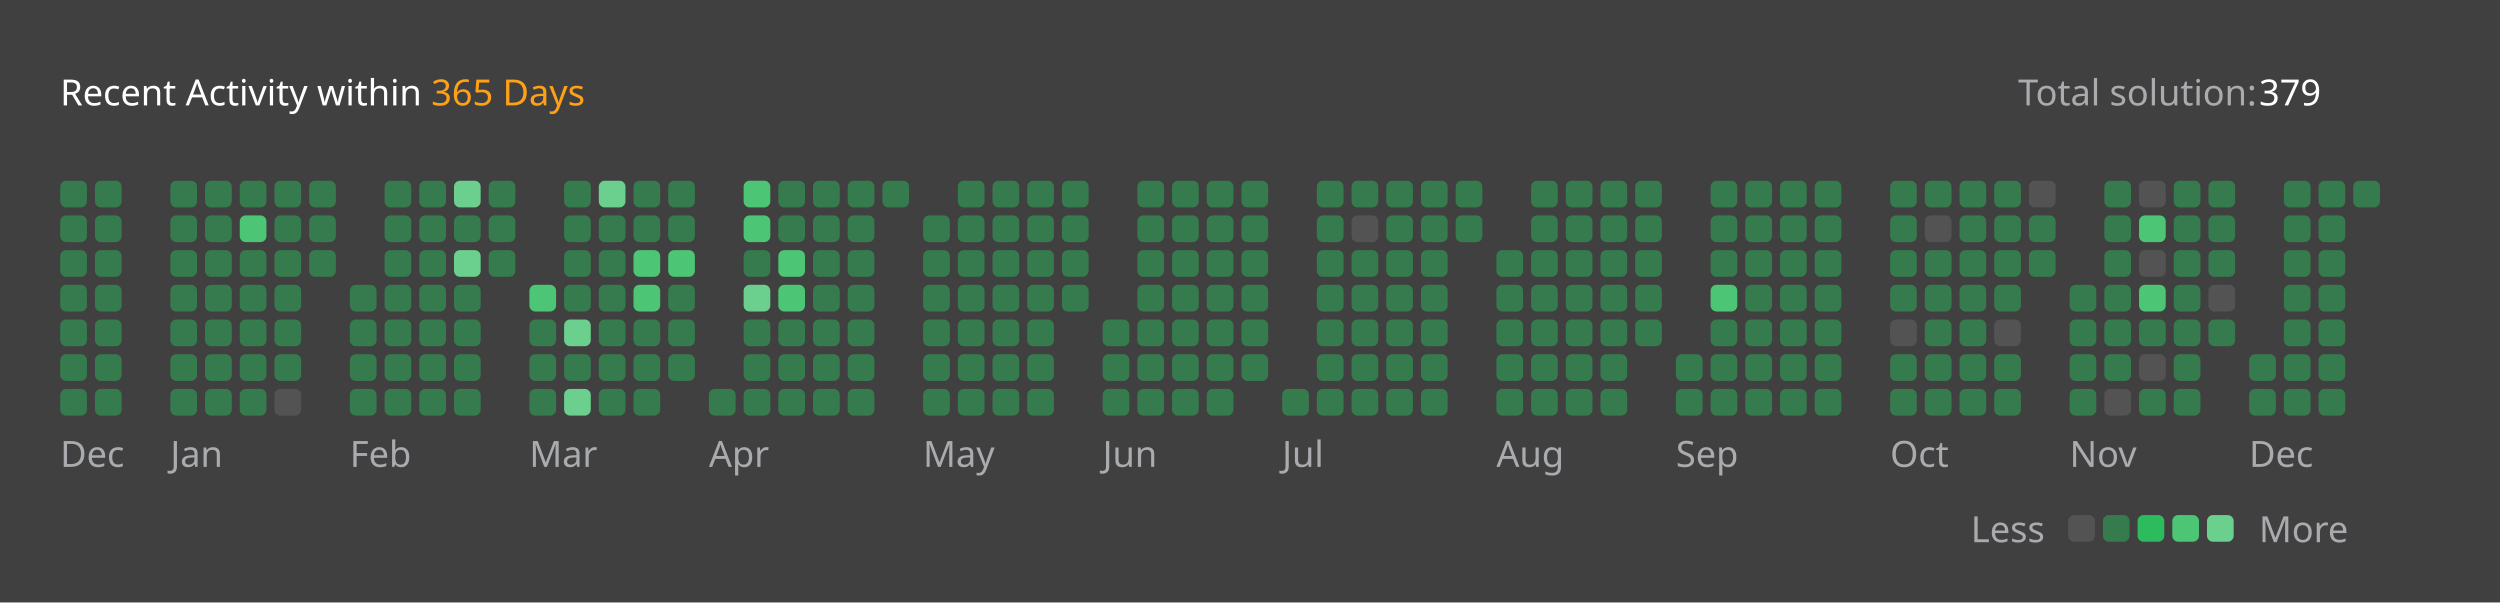
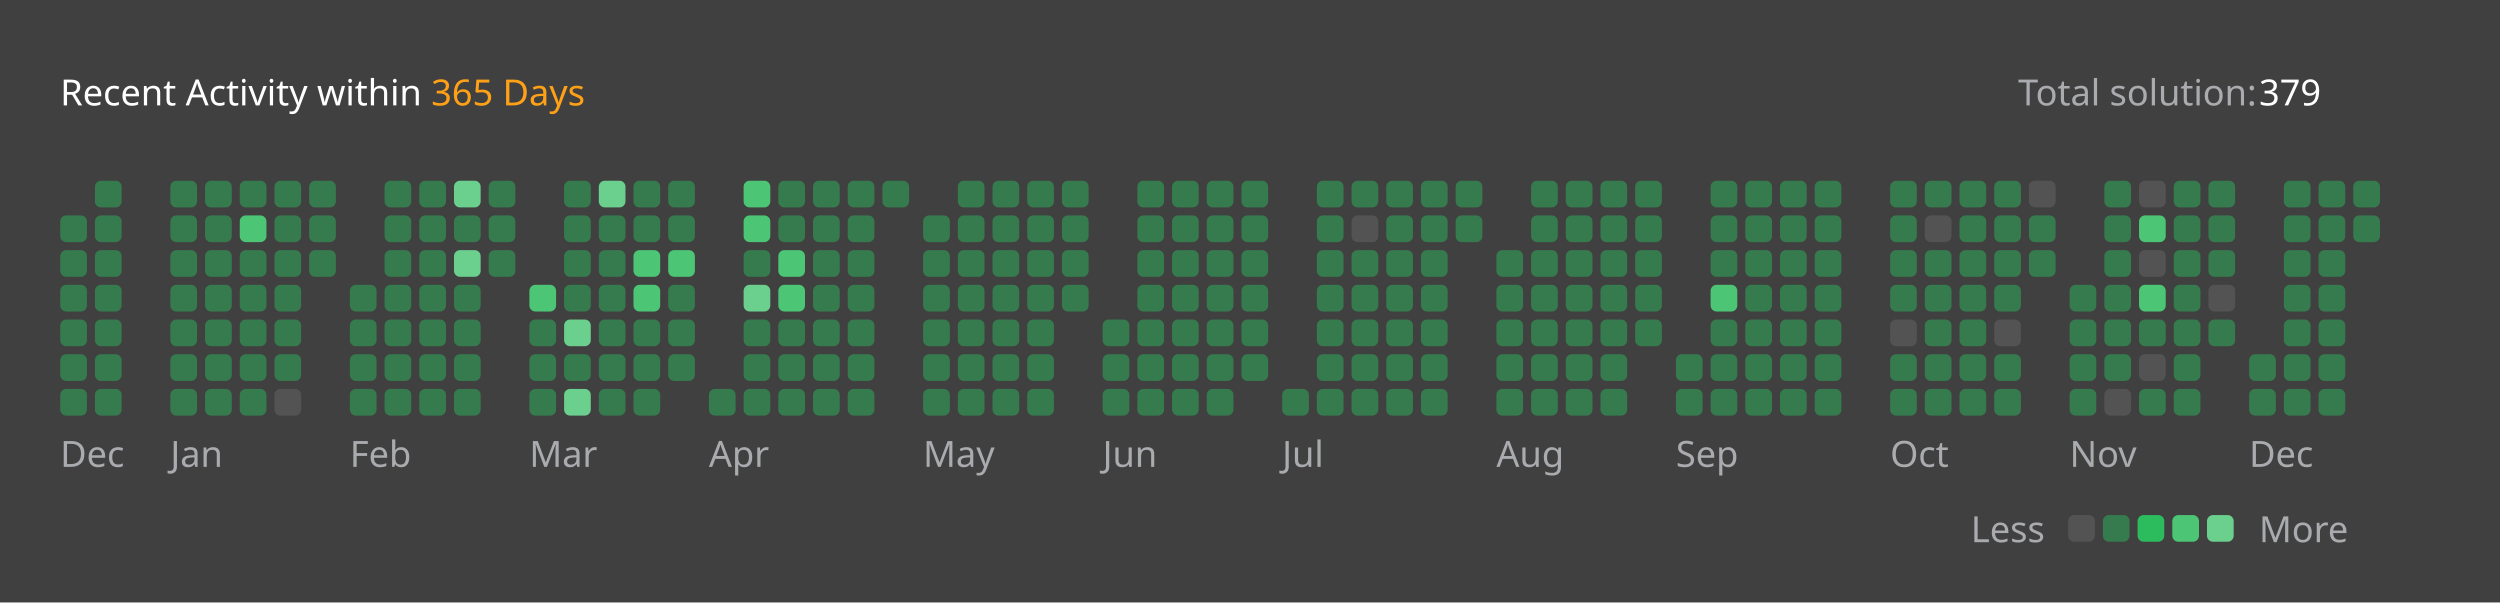
<svg xmlns="http://www.w3.org/2000/svg" version="1.1" height="200" width="830" viewBox="0 0 830 200">
  <style>*{font-family: "Segoe UI", Tahoma, Geneva, Verdana, sans-serif;}</style>
  <style>.title{font-weight: 500;font-size: 1rem;}</style>
  <style>.rotate-90{transform: rotate(-90deg);transform-origin: center;transform-box: fill-box;}</style>
  <style>.state{font-size: .75rem;}</style>
  <style>.light{color: #ffffff;fill: #ffffff;}</style>
  <style>.light-gray{color: #eff2f699;fill: #eff2f699;}</style>
  <style>.dark-gray{color: #ebebf54d;fill: #ebebf54d;}</style>
  <style>.gray{color: #747474;fill: #747474;}</style>
  <style>.orange{color: #ffa116;fill: #ffa116;}</style>
  <style>.background{color: #404040;fill: #404040;}</style>
  <style>.level-1-block{fill: #ffffff1a;}</style>
  <style>.level-2-block{fill: #2cb55d80;}</style>
  <style>.level-3-block{fill: #2cbb5dff;}</style>
  <style>.level-4-block{fill: #4cc575ff;}</style>
  <style>.level-5-block{fill: #6bcf8eff;}</style>
  <rect fill="#404040" x="0" y="0" width="830" height="200" rx="0.5rem" />
  <g text-anchor="start" text-decoration="1" class="title">
    <text x="20" y="35">
      <tspan class="light">Recent Activity within</tspan>
      <tspan class="orange">365 Days</tspan>
    </text>
  </g>
  <g class="state">
    <text x="670" y="35" class="light-gray"> Total solution: </text>
    <text x="750" y="35" class="light"> 379 </text>
    <text x="678.88" y="180" class="light-gray" text-anchor="end">Less</text>
    <rect x="686.64" y="171" width="8.86" height="8.86" rx="2" ry="2" class="level-1-block" />
    <rect x="698.16" y="171" width="8.86" height="8.86" rx="2" ry="2" class="level-2-block" />
    <rect x="709.68" y="171" width="8.86" height="8.86" rx="2" ry="2" class="level-3-block" />
    <rect x="721.2" y="171" width="8.86" height="8.86" rx="2" ry="2" class="level-4-block" />
    <rect x="732.72" y="171" width="8.86" height="8.86" rx="2" ry="2" class="level-5-block" />
    <text x="750" y="180" class="light-gray">More</text>
  </g>
  <g x="20" y="60">
    <g x="20" y="60">
      <g x="20.0" y="60">
-         <rect x="20.0" y="60.0" width="8.86" height="8.86" rx="2" ry="2" class="level-2-block" />
        <rect x="20.0" y="71.52" width="8.86" height="8.86" rx="2" ry="2" class="level-2-block" />
        <rect x="20.0" y="83.04" width="8.86" height="8.86" rx="2" ry="2" class="level-2-block" />
        <rect x="20.0" y="94.56" width="8.86" height="8.86" rx="2" ry="2" class="level-2-block" />
        <rect x="20.0" y="106.08" width="8.86" height="8.86" rx="2" ry="2" class="level-2-block" />
        <rect x="20.0" y="117.6" width="8.86" height="8.86" rx="2" ry="2" class="level-2-block" />
        <rect x="20.0" y="129.12" width="8.86" height="8.86" rx="2" ry="2" class="level-2-block" />
      </g>
      <g x="31.52" y="60">
        <rect x="31.52" y="60.0" width="8.86" height="8.86" rx="2" ry="2" class="level-2-block" />
        <rect x="31.52" y="71.52" width="8.86" height="8.86" rx="2" ry="2" class="level-2-block" />
        <rect x="31.52" y="83.04" width="8.86" height="8.86" rx="2" ry="2" class="level-2-block" />
        <rect x="31.52" y="94.56" width="8.86" height="8.86" rx="2" ry="2" class="level-2-block" />
        <rect x="31.52" y="106.08" width="8.86" height="8.86" rx="2" ry="2" class="level-2-block" />
        <rect x="31.52" y="117.6" width="8.86" height="8.86" rx="2" ry="2" class="level-2-block" />
        <rect x="31.52" y="129.12" width="8.86" height="8.86" rx="2" ry="2" class="level-2-block" />
      </g>
      <text x="20.0" y="155" class="light-gray state">Dec</text>
    </g>
  </g>
  <g x="56.56" y="60">
    <g x="56.56" y="60">
      <g x="56.56" y="60">
        <rect x="56.56" y="60.0" width="8.86" height="8.86" rx="2" ry="2" class="level-2-block" />
        <rect x="56.56" y="71.52" width="8.86" height="8.86" rx="2" ry="2" class="level-2-block" />
        <rect x="56.56" y="83.04" width="8.86" height="8.86" rx="2" ry="2" class="level-2-block" />
        <rect x="56.56" y="94.56" width="8.86" height="8.86" rx="2" ry="2" class="level-2-block" />
        <rect x="56.56" y="106.08" width="8.86" height="8.86" rx="2" ry="2" class="level-2-block" />
        <rect x="56.56" y="117.6" width="8.86" height="8.86" rx="2" ry="2" class="level-2-block" />
        <rect x="56.56" y="129.12" width="8.86" height="8.86" rx="2" ry="2" class="level-2-block" />
      </g>
      <g x="68.08" y="60">
        <rect x="68.08" y="60.0" width="8.86" height="8.86" rx="2" ry="2" class="level-2-block" />
        <rect x="68.08" y="71.52" width="8.86" height="8.86" rx="2" ry="2" class="level-2-block" />
        <rect x="68.08" y="83.04" width="8.86" height="8.86" rx="2" ry="2" class="level-2-block" />
        <rect x="68.08" y="94.56" width="8.86" height="8.86" rx="2" ry="2" class="level-2-block" />
        <rect x="68.08" y="106.08" width="8.86" height="8.86" rx="2" ry="2" class="level-2-block" />
        <rect x="68.08" y="117.6" width="8.86" height="8.86" rx="2" ry="2" class="level-2-block" />
        <rect x="68.08" y="129.12" width="8.86" height="8.86" rx="2" ry="2" class="level-2-block" />
      </g>
      <g x="79.6" y="60">
        <rect x="79.6" y="60.0" width="8.86" height="8.86" rx="2" ry="2" class="level-2-block" />
        <rect x="79.6" y="71.52" width="8.86" height="8.86" rx="2" ry="2" class="level-4-block" />
        <rect x="79.6" y="83.04" width="8.86" height="8.86" rx="2" ry="2" class="level-2-block" />
        <rect x="79.6" y="94.56" width="8.86" height="8.86" rx="2" ry="2" class="level-2-block" />
        <rect x="79.6" y="106.08" width="8.86" height="8.86" rx="2" ry="2" class="level-2-block" />
        <rect x="79.6" y="117.6" width="8.86" height="8.86" rx="2" ry="2" class="level-2-block" />
        <rect x="79.6" y="129.12" width="8.86" height="8.86" rx="2" ry="2" class="level-2-block" />
      </g>
      <g x="91.12" y="60">
        <rect x="91.12" y="60.0" width="8.86" height="8.86" rx="2" ry="2" class="level-2-block" />
        <rect x="91.12" y="71.52" width="8.86" height="8.86" rx="2" ry="2" class="level-2-block" />
        <rect x="91.12" y="83.04" width="8.86" height="8.86" rx="2" ry="2" class="level-2-block" />
        <rect x="91.12" y="94.56" width="8.86" height="8.86" rx="2" ry="2" class="level-2-block" />
        <rect x="91.12" y="106.08" width="8.86" height="8.86" rx="2" ry="2" class="level-2-block" />
        <rect x="91.12" y="117.6" width="8.86" height="8.86" rx="2" ry="2" class="level-2-block" />
        <rect x="91.12" y="129.12" width="8.86" height="8.86" rx="2" ry="2" class="level-1-block" />
      </g>
      <g x="102.64" y="60">
        <rect x="102.64" y="60.0" width="8.86" height="8.86" rx="2" ry="2" class="level-2-block" />
        <rect x="102.64" y="71.52" width="8.86" height="8.86" rx="2" ry="2" class="level-2-block" />
        <rect x="102.64" y="83.04" width="8.86" height="8.86" rx="2" ry="2" class="level-2-block" />
      </g>
      <text x="56.56" y="155" class="light-gray state">Jan</text>
    </g>
  </g>
  <g x="116.16" y="60">
    <g x="116.16" y="60">
      <g x="116.16" y="60">
        <rect x="116.16" y="94.56" width="8.86" height="8.86" rx="2" ry="2" class="level-2-block" />
        <rect x="116.16" y="106.08" width="8.86" height="8.86" rx="2" ry="2" class="level-2-block" />
        <rect x="116.16" y="117.6" width="8.86" height="8.86" rx="2" ry="2" class="level-2-block" />
        <rect x="116.16" y="129.12" width="8.86" height="8.86" rx="2" ry="2" class="level-2-block" />
      </g>
      <g x="127.68" y="60">
        <rect x="127.68" y="60.0" width="8.86" height="8.86" rx="2" ry="2" class="level-2-block" />
        <rect x="127.68" y="71.52" width="8.86" height="8.86" rx="2" ry="2" class="level-2-block" />
        <rect x="127.68" y="83.04" width="8.86" height="8.86" rx="2" ry="2" class="level-2-block" />
        <rect x="127.68" y="94.56" width="8.86" height="8.86" rx="2" ry="2" class="level-2-block" />
        <rect x="127.68" y="106.08" width="8.86" height="8.86" rx="2" ry="2" class="level-2-block" />
        <rect x="127.68" y="117.6" width="8.86" height="8.86" rx="2" ry="2" class="level-2-block" />
        <rect x="127.68" y="129.12" width="8.86" height="8.86" rx="2" ry="2" class="level-2-block" />
      </g>
      <g x="139.2" y="60">
        <rect x="139.2" y="60.0" width="8.86" height="8.86" rx="2" ry="2" class="level-2-block" />
        <rect x="139.2" y="71.52" width="8.86" height="8.86" rx="2" ry="2" class="level-2-block" />
        <rect x="139.2" y="83.04" width="8.86" height="8.86" rx="2" ry="2" class="level-2-block" />
        <rect x="139.2" y="94.56" width="8.86" height="8.86" rx="2" ry="2" class="level-2-block" />
        <rect x="139.2" y="106.08" width="8.86" height="8.86" rx="2" ry="2" class="level-2-block" />
        <rect x="139.2" y="117.6" width="8.86" height="8.86" rx="2" ry="2" class="level-2-block" />
        <rect x="139.2" y="129.12" width="8.86" height="8.86" rx="2" ry="2" class="level-2-block" />
      </g>
      <g x="150.72" y="60">
        <rect x="150.72" y="60.0" width="8.86" height="8.86" rx="2" ry="2" class="level-5-block" />
        <rect x="150.72" y="71.52" width="8.86" height="8.86" rx="2" ry="2" class="level-2-block" />
        <rect x="150.72" y="83.04" width="8.86" height="8.86" rx="2" ry="2" class="level-5-block" />
        <rect x="150.72" y="94.56" width="8.86" height="8.86" rx="2" ry="2" class="level-2-block" />
        <rect x="150.72" y="106.08" width="8.86" height="8.86" rx="2" ry="2" class="level-2-block" />
        <rect x="150.72" y="117.6" width="8.86" height="8.86" rx="2" ry="2" class="level-2-block" />
        <rect x="150.72" y="129.12" width="8.86" height="8.86" rx="2" ry="2" class="level-2-block" />
      </g>
      <g x="162.24" y="60">
        <rect x="162.24" y="60.0" width="8.86" height="8.86" rx="2" ry="2" class="level-2-block" />
        <rect x="162.24" y="71.52" width="8.86" height="8.86" rx="2" ry="2" class="level-2-block" />
        <rect x="162.24" y="83.04" width="8.86" height="8.86" rx="2" ry="2" class="level-2-block" />
      </g>
      <text x="116.16" y="155" class="light-gray state">Feb</text>
    </g>
  </g>
  <g x="175.76" y="60">
    <g x="175.76" y="60">
      <g x="175.76" y="60">
        <rect x="175.76" y="94.56" width="8.86" height="8.86" rx="2" ry="2" class="level-4-block" />
        <rect x="175.76" y="106.08" width="8.86" height="8.86" rx="2" ry="2" class="level-2-block" />
        <rect x="175.76" y="117.6" width="8.86" height="8.86" rx="2" ry="2" class="level-2-block" />
        <rect x="175.76" y="129.12" width="8.86" height="8.86" rx="2" ry="2" class="level-2-block" />
      </g>
      <g x="187.28" y="60">
        <rect x="187.28" y="60.0" width="8.86" height="8.86" rx="2" ry="2" class="level-2-block" />
        <rect x="187.28" y="71.52" width="8.86" height="8.86" rx="2" ry="2" class="level-2-block" />
        <rect x="187.28" y="83.04" width="8.86" height="8.86" rx="2" ry="2" class="level-2-block" />
        <rect x="187.28" y="94.56" width="8.86" height="8.86" rx="2" ry="2" class="level-2-block" />
        <rect x="187.28" y="106.08" width="8.86" height="8.86" rx="2" ry="2" class="level-5-block" />
        <rect x="187.28" y="117.6" width="8.86" height="8.86" rx="2" ry="2" class="level-2-block" />
        <rect x="187.28" y="129.12" width="8.86" height="8.86" rx="2" ry="2" class="level-5-block" />
      </g>
      <g x="198.8" y="60">
        <rect x="198.8" y="60.0" width="8.86" height="8.86" rx="2" ry="2" class="level-5-block" />
        <rect x="198.8" y="71.52" width="8.86" height="8.86" rx="2" ry="2" class="level-2-block" />
        <rect x="198.8" y="83.04" width="8.86" height="8.86" rx="2" ry="2" class="level-2-block" />
        <rect x="198.8" y="94.56" width="8.86" height="8.86" rx="2" ry="2" class="level-2-block" />
        <rect x="198.8" y="106.08" width="8.86" height="8.86" rx="2" ry="2" class="level-2-block" />
        <rect x="198.8" y="117.6" width="8.86" height="8.86" rx="2" ry="2" class="level-2-block" />
        <rect x="198.8" y="129.12" width="8.86" height="8.86" rx="2" ry="2" class="level-2-block" />
      </g>
      <g x="210.32" y="60">
        <rect x="210.32" y="60.0" width="8.86" height="8.86" rx="2" ry="2" class="level-2-block" />
        <rect x="210.32" y="71.52" width="8.86" height="8.86" rx="2" ry="2" class="level-2-block" />
        <rect x="210.32" y="83.04" width="8.86" height="8.86" rx="2" ry="2" class="level-4-block" />
        <rect x="210.32" y="94.56" width="8.86" height="8.86" rx="2" ry="2" class="level-4-block" />
        <rect x="210.32" y="106.08" width="8.86" height="8.86" rx="2" ry="2" class="level-2-block" />
        <rect x="210.32" y="117.6" width="8.86" height="8.86" rx="2" ry="2" class="level-2-block" />
        <rect x="210.32" y="129.12" width="8.86" height="8.86" rx="2" ry="2" class="level-2-block" />
      </g>
      <g x="221.84" y="60">
        <rect x="221.84" y="60.0" width="8.86" height="8.86" rx="2" ry="2" class="level-2-block" />
        <rect x="221.84" y="71.52" width="8.86" height="8.86" rx="2" ry="2" class="level-2-block" />
        <rect x="221.84" y="83.04" width="8.86" height="8.86" rx="2" ry="2" class="level-4-block" />
        <rect x="221.84" y="94.56" width="8.86" height="8.86" rx="2" ry="2" class="level-2-block" />
        <rect x="221.84" y="106.08" width="8.86" height="8.86" rx="2" ry="2" class="level-2-block" />
        <rect x="221.84" y="117.6" width="8.86" height="8.86" rx="2" ry="2" class="level-2-block" />
      </g>
      <text x="175.76" y="155" class="light-gray state">Mar</text>
    </g>
  </g>
  <g x="235.36" y="60">
    <g x="235.36" y="60">
      <g x="235.36" y="60">
        <rect x="235.36" y="129.12" width="8.86" height="8.86" rx="2" ry="2" class="level-2-block" />
      </g>
      <g x="246.88" y="60">
        <rect x="246.88" y="60.0" width="8.86" height="8.86" rx="2" ry="2" class="level-4-block" />
        <rect x="246.88" y="71.52" width="8.86" height="8.86" rx="2" ry="2" class="level-4-block" />
        <rect x="246.88" y="83.04" width="8.86" height="8.86" rx="2" ry="2" class="level-2-block" />
        <rect x="246.88" y="94.56" width="8.86" height="8.86" rx="2" ry="2" class="level-5-block" />
        <rect x="246.88" y="106.08" width="8.86" height="8.86" rx="2" ry="2" class="level-2-block" />
        <rect x="246.88" y="117.6" width="8.86" height="8.86" rx="2" ry="2" class="level-2-block" />
        <rect x="246.88" y="129.12" width="8.86" height="8.86" rx="2" ry="2" class="level-2-block" />
      </g>
      <g x="258.4" y="60">
        <rect x="258.4" y="60.0" width="8.86" height="8.86" rx="2" ry="2" class="level-2-block" />
        <rect x="258.4" y="71.52" width="8.86" height="8.86" rx="2" ry="2" class="level-2-block" />
        <rect x="258.4" y="83.04" width="8.86" height="8.86" rx="2" ry="2" class="level-4-block" />
        <rect x="258.4" y="94.56" width="8.86" height="8.86" rx="2" ry="2" class="level-4-block" />
        <rect x="258.4" y="106.08" width="8.86" height="8.86" rx="2" ry="2" class="level-2-block" />
        <rect x="258.4" y="117.6" width="8.86" height="8.86" rx="2" ry="2" class="level-2-block" />
        <rect x="258.4" y="129.12" width="8.86" height="8.86" rx="2" ry="2" class="level-2-block" />
      </g>
      <g x="269.92" y="60">
        <rect x="269.92" y="60.0" width="8.86" height="8.86" rx="2" ry="2" class="level-2-block" />
        <rect x="269.92" y="71.52" width="8.86" height="8.86" rx="2" ry="2" class="level-2-block" />
        <rect x="269.92" y="83.04" width="8.86" height="8.86" rx="2" ry="2" class="level-2-block" />
        <rect x="269.92" y="94.56" width="8.86" height="8.86" rx="2" ry="2" class="level-2-block" />
        <rect x="269.92" y="106.08" width="8.86" height="8.86" rx="2" ry="2" class="level-2-block" />
        <rect x="269.92" y="117.6" width="8.86" height="8.86" rx="2" ry="2" class="level-2-block" />
        <rect x="269.92" y="129.12" width="8.86" height="8.86" rx="2" ry="2" class="level-2-block" />
      </g>
      <g x="281.44" y="60">
        <rect x="281.44" y="60.0" width="8.86" height="8.86" rx="2" ry="2" class="level-2-block" />
        <rect x="281.44" y="71.52" width="8.86" height="8.86" rx="2" ry="2" class="level-2-block" />
        <rect x="281.44" y="83.04" width="8.86" height="8.86" rx="2" ry="2" class="level-2-block" />
        <rect x="281.44" y="94.56" width="8.86" height="8.86" rx="2" ry="2" class="level-2-block" />
        <rect x="281.44" y="106.08" width="8.86" height="8.86" rx="2" ry="2" class="level-2-block" />
        <rect x="281.44" y="117.6" width="8.86" height="8.86" rx="2" ry="2" class="level-2-block" />
        <rect x="281.44" y="129.12" width="8.86" height="8.86" rx="2" ry="2" class="level-2-block" />
      </g>
      <g x="292.96" y="60">
        <rect x="292.96" y="60.0" width="8.86" height="8.86" rx="2" ry="2" class="level-2-block" />
      </g>
      <text x="235.36" y="155" class="light-gray state">Apr</text>
    </g>
  </g>
  <g x="306.48" y="60">
    <g x="306.48" y="60">
      <g x="306.48" y="60">
        <rect x="306.48" y="71.52" width="8.86" height="8.86" rx="2" ry="2" class="level-2-block" />
        <rect x="306.48" y="83.04" width="8.86" height="8.86" rx="2" ry="2" class="level-2-block" />
        <rect x="306.48" y="94.56" width="8.86" height="8.86" rx="2" ry="2" class="level-2-block" />
        <rect x="306.48" y="106.08" width="8.86" height="8.86" rx="2" ry="2" class="level-2-block" />
        <rect x="306.48" y="117.6" width="8.86" height="8.86" rx="2" ry="2" class="level-2-block" />
        <rect x="306.48" y="129.12" width="8.86" height="8.86" rx="2" ry="2" class="level-2-block" />
      </g>
      <g x="318.0" y="60">
        <rect x="318.0" y="60.0" width="8.86" height="8.86" rx="2" ry="2" class="level-2-block" />
        <rect x="318.0" y="71.52" width="8.86" height="8.86" rx="2" ry="2" class="level-2-block" />
        <rect x="318.0" y="83.04" width="8.86" height="8.86" rx="2" ry="2" class="level-2-block" />
        <rect x="318.0" y="94.56" width="8.86" height="8.86" rx="2" ry="2" class="level-2-block" />
        <rect x="318.0" y="106.08" width="8.86" height="8.86" rx="2" ry="2" class="level-2-block" />
        <rect x="318.0" y="117.6" width="8.86" height="8.86" rx="2" ry="2" class="level-2-block" />
        <rect x="318.0" y="129.12" width="8.86" height="8.86" rx="2" ry="2" class="level-2-block" />
      </g>
      <g x="329.52" y="60">
        <rect x="329.52" y="60.0" width="8.86" height="8.86" rx="2" ry="2" class="level-2-block" />
        <rect x="329.52" y="71.52" width="8.86" height="8.86" rx="2" ry="2" class="level-2-block" />
        <rect x="329.52" y="83.04" width="8.86" height="8.86" rx="2" ry="2" class="level-2-block" />
        <rect x="329.52" y="94.56" width="8.86" height="8.86" rx="2" ry="2" class="level-2-block" />
        <rect x="329.52" y="106.08" width="8.86" height="8.86" rx="2" ry="2" class="level-2-block" />
        <rect x="329.52" y="117.6" width="8.86" height="8.86" rx="2" ry="2" class="level-2-block" />
        <rect x="329.52" y="129.12" width="8.86" height="8.86" rx="2" ry="2" class="level-2-block" />
      </g>
      <g x="341.04" y="60">
        <rect x="341.04" y="60.0" width="8.86" height="8.86" rx="2" ry="2" class="level-2-block" />
        <rect x="341.04" y="71.52" width="8.86" height="8.86" rx="2" ry="2" class="level-2-block" />
        <rect x="341.04" y="83.04" width="8.86" height="8.86" rx="2" ry="2" class="level-2-block" />
        <rect x="341.04" y="94.56" width="8.86" height="8.86" rx="2" ry="2" class="level-2-block" />
        <rect x="341.04" y="106.08" width="8.86" height="8.86" rx="2" ry="2" class="level-2-block" />
        <rect x="341.04" y="117.6" width="8.86" height="8.86" rx="2" ry="2" class="level-2-block" />
        <rect x="341.04" y="129.12" width="8.86" height="8.86" rx="2" ry="2" class="level-2-block" />
      </g>
      <g x="352.56" y="60">
        <rect x="352.56" y="60.0" width="8.86" height="8.86" rx="2" ry="2" class="level-2-block" />
        <rect x="352.56" y="71.52" width="8.86" height="8.86" rx="2" ry="2" class="level-2-block" />
        <rect x="352.56" y="83.04" width="8.86" height="8.86" rx="2" ry="2" class="level-2-block" />
        <rect x="352.56" y="94.56" width="8.86" height="8.86" rx="2" ry="2" class="level-2-block" />
      </g>
      <text x="306.48" y="155" class="light-gray state">May</text>
    </g>
  </g>
  <g x="366.08" y="60">
    <g x="366.08" y="60">
      <g x="366.08" y="60">
        <rect x="366.08" y="106.08" width="8.86" height="8.86" rx="2" ry="2" class="level-2-block" />
        <rect x="366.08" y="117.6" width="8.86" height="8.86" rx="2" ry="2" class="level-2-block" />
        <rect x="366.08" y="129.12" width="8.86" height="8.86" rx="2" ry="2" class="level-2-block" />
      </g>
      <g x="377.6" y="60">
        <rect x="377.6" y="60.0" width="8.86" height="8.86" rx="2" ry="2" class="level-2-block" />
        <rect x="377.6" y="71.52" width="8.86" height="8.86" rx="2" ry="2" class="level-2-block" />
        <rect x="377.6" y="83.04" width="8.86" height="8.86" rx="2" ry="2" class="level-2-block" />
        <rect x="377.6" y="94.56" width="8.86" height="8.86" rx="2" ry="2" class="level-2-block" />
        <rect x="377.6" y="106.08" width="8.86" height="8.86" rx="2" ry="2" class="level-2-block" />
        <rect x="377.6" y="117.6" width="8.86" height="8.86" rx="2" ry="2" class="level-2-block" />
        <rect x="377.6" y="129.12" width="8.86" height="8.86" rx="2" ry="2" class="level-2-block" />
      </g>
      <g x="389.12" y="60">
        <rect x="389.12" y="60.0" width="8.86" height="8.86" rx="2" ry="2" class="level-2-block" />
        <rect x="389.12" y="71.52" width="8.86" height="8.86" rx="2" ry="2" class="level-2-block" />
        <rect x="389.12" y="83.04" width="8.86" height="8.86" rx="2" ry="2" class="level-2-block" />
        <rect x="389.12" y="94.56" width="8.86" height="8.86" rx="2" ry="2" class="level-2-block" />
        <rect x="389.12" y="106.08" width="8.86" height="8.86" rx="2" ry="2" class="level-2-block" />
        <rect x="389.12" y="117.6" width="8.86" height="8.86" rx="2" ry="2" class="level-2-block" />
        <rect x="389.12" y="129.12" width="8.86" height="8.86" rx="2" ry="2" class="level-2-block" />
      </g>
      <g x="400.64" y="60">
        <rect x="400.64" y="60.0" width="8.86" height="8.86" rx="2" ry="2" class="level-2-block" />
        <rect x="400.64" y="71.52" width="8.86" height="8.86" rx="2" ry="2" class="level-2-block" />
        <rect x="400.64" y="83.04" width="8.86" height="8.86" rx="2" ry="2" class="level-2-block" />
        <rect x="400.64" y="94.56" width="8.86" height="8.86" rx="2" ry="2" class="level-2-block" />
        <rect x="400.64" y="106.08" width="8.86" height="8.86" rx="2" ry="2" class="level-2-block" />
        <rect x="400.64" y="117.6" width="8.86" height="8.86" rx="2" ry="2" class="level-2-block" />
        <rect x="400.64" y="129.12" width="8.86" height="8.86" rx="2" ry="2" class="level-2-block" />
      </g>
      <g x="412.16" y="60">
        <rect x="412.16" y="60.0" width="8.86" height="8.86" rx="2" ry="2" class="level-2-block" />
        <rect x="412.16" y="71.52" width="8.86" height="8.86" rx="2" ry="2" class="level-2-block" />
        <rect x="412.16" y="83.04" width="8.86" height="8.86" rx="2" ry="2" class="level-2-block" />
        <rect x="412.16" y="94.56" width="8.86" height="8.86" rx="2" ry="2" class="level-2-block" />
        <rect x="412.16" y="106.08" width="8.86" height="8.86" rx="2" ry="2" class="level-2-block" />
        <rect x="412.16" y="117.6" width="8.86" height="8.86" rx="2" ry="2" class="level-2-block" />
      </g>
      <text x="366.08" y="155" class="light-gray state">Jun</text>
    </g>
  </g>
  <g x="425.68" y="60">
    <g x="425.68" y="60">
      <g x="425.68" y="60">
        <rect x="425.68" y="129.12" width="8.86" height="8.86" rx="2" ry="2" class="level-2-block" />
      </g>
      <g x="437.2" y="60">
        <rect x="437.2" y="60.0" width="8.86" height="8.86" rx="2" ry="2" class="level-2-block" />
        <rect x="437.2" y="71.52" width="8.86" height="8.86" rx="2" ry="2" class="level-2-block" />
        <rect x="437.2" y="83.04" width="8.86" height="8.86" rx="2" ry="2" class="level-2-block" />
        <rect x="437.2" y="94.56" width="8.86" height="8.86" rx="2" ry="2" class="level-2-block" />
        <rect x="437.2" y="106.08" width="8.86" height="8.86" rx="2" ry="2" class="level-2-block" />
        <rect x="437.2" y="117.6" width="8.86" height="8.86" rx="2" ry="2" class="level-2-block" />
        <rect x="437.2" y="129.12" width="8.86" height="8.86" rx="2" ry="2" class="level-2-block" />
      </g>
      <g x="448.72" y="60">
        <rect x="448.72" y="60.0" width="8.86" height="8.86" rx="2" ry="2" class="level-2-block" />
        <rect x="448.72" y="71.52" width="8.86" height="8.86" rx="2" ry="2" class="level-1-block" />
        <rect x="448.72" y="83.04" width="8.86" height="8.86" rx="2" ry="2" class="level-2-block" />
        <rect x="448.72" y="94.56" width="8.86" height="8.86" rx="2" ry="2" class="level-2-block" />
        <rect x="448.72" y="106.08" width="8.86" height="8.86" rx="2" ry="2" class="level-2-block" />
        <rect x="448.72" y="117.6" width="8.86" height="8.86" rx="2" ry="2" class="level-2-block" />
        <rect x="448.72" y="129.12" width="8.86" height="8.86" rx="2" ry="2" class="level-2-block" />
      </g>
      <g x="460.24" y="60">
        <rect x="460.24" y="60.0" width="8.86" height="8.86" rx="2" ry="2" class="level-2-block" />
        <rect x="460.24" y="71.52" width="8.86" height="8.86" rx="2" ry="2" class="level-2-block" />
        <rect x="460.24" y="83.04" width="8.86" height="8.86" rx="2" ry="2" class="level-2-block" />
        <rect x="460.24" y="94.56" width="8.86" height="8.86" rx="2" ry="2" class="level-2-block" />
        <rect x="460.24" y="106.08" width="8.86" height="8.86" rx="2" ry="2" class="level-2-block" />
        <rect x="460.24" y="117.6" width="8.86" height="8.86" rx="2" ry="2" class="level-2-block" />
        <rect x="460.24" y="129.12" width="8.86" height="8.86" rx="2" ry="2" class="level-2-block" />
      </g>
      <g x="471.76" y="60">
        <rect x="471.76" y="60.0" width="8.86" height="8.86" rx="2" ry="2" class="level-2-block" />
        <rect x="471.76" y="71.52" width="8.86" height="8.86" rx="2" ry="2" class="level-2-block" />
        <rect x="471.76" y="83.04" width="8.86" height="8.86" rx="2" ry="2" class="level-2-block" />
        <rect x="471.76" y="94.56" width="8.86" height="8.86" rx="2" ry="2" class="level-2-block" />
        <rect x="471.76" y="106.08" width="8.86" height="8.86" rx="2" ry="2" class="level-2-block" />
        <rect x="471.76" y="117.6" width="8.86" height="8.86" rx="2" ry="2" class="level-2-block" />
        <rect x="471.76" y="129.12" width="8.86" height="8.86" rx="2" ry="2" class="level-2-block" />
      </g>
      <g x="483.28" y="60">
        <rect x="483.28" y="60.0" width="8.86" height="8.86" rx="2" ry="2" class="level-2-block" />
        <rect x="483.28" y="71.52" width="8.86" height="8.86" rx="2" ry="2" class="level-2-block" />
      </g>
      <text x="425.68" y="155" class="light-gray state">Jul</text>
    </g>
  </g>
  <g x="496.8" y="60">
    <g x="496.8" y="60">
      <g x="496.8" y="60">
        <rect x="496.8" y="83.04" width="8.86" height="8.86" rx="2" ry="2" class="level-2-block" />
        <rect x="496.8" y="94.56" width="8.86" height="8.86" rx="2" ry="2" class="level-2-block" />
        <rect x="496.8" y="106.08" width="8.86" height="8.86" rx="2" ry="2" class="level-2-block" />
        <rect x="496.8" y="117.6" width="8.86" height="8.86" rx="2" ry="2" class="level-2-block" />
        <rect x="496.8" y="129.12" width="8.86" height="8.86" rx="2" ry="2" class="level-2-block" />
      </g>
      <g x="508.32" y="60">
        <rect x="508.32" y="60.0" width="8.86" height="8.86" rx="2" ry="2" class="level-2-block" />
        <rect x="508.32" y="71.52" width="8.86" height="8.86" rx="2" ry="2" class="level-2-block" />
        <rect x="508.32" y="83.04" width="8.86" height="8.86" rx="2" ry="2" class="level-2-block" />
        <rect x="508.32" y="94.56" width="8.86" height="8.86" rx="2" ry="2" class="level-2-block" />
        <rect x="508.32" y="106.08" width="8.86" height="8.86" rx="2" ry="2" class="level-2-block" />
        <rect x="508.32" y="117.6" width="8.86" height="8.86" rx="2" ry="2" class="level-2-block" />
        <rect x="508.32" y="129.12" width="8.86" height="8.86" rx="2" ry="2" class="level-2-block" />
      </g>
      <g x="519.84" y="60">
        <rect x="519.84" y="60.0" width="8.86" height="8.86" rx="2" ry="2" class="level-2-block" />
        <rect x="519.84" y="71.52" width="8.86" height="8.86" rx="2" ry="2" class="level-2-block" />
        <rect x="519.84" y="83.04" width="8.86" height="8.86" rx="2" ry="2" class="level-2-block" />
        <rect x="519.84" y="94.56" width="8.86" height="8.86" rx="2" ry="2" class="level-2-block" />
        <rect x="519.84" y="106.08" width="8.86" height="8.86" rx="2" ry="2" class="level-2-block" />
        <rect x="519.84" y="117.6" width="8.86" height="8.86" rx="2" ry="2" class="level-2-block" />
        <rect x="519.84" y="129.12" width="8.86" height="8.86" rx="2" ry="2" class="level-2-block" />
      </g>
      <g x="531.36" y="60">
        <rect x="531.36" y="60.0" width="8.86" height="8.86" rx="2" ry="2" class="level-2-block" />
        <rect x="531.36" y="71.52" width="8.86" height="8.86" rx="2" ry="2" class="level-2-block" />
        <rect x="531.36" y="83.04" width="8.86" height="8.86" rx="2" ry="2" class="level-2-block" />
        <rect x="531.36" y="94.56" width="8.86" height="8.86" rx="2" ry="2" class="level-2-block" />
        <rect x="531.36" y="106.08" width="8.86" height="8.86" rx="2" ry="2" class="level-2-block" />
        <rect x="531.36" y="117.6" width="8.86" height="8.86" rx="2" ry="2" class="level-2-block" />
        <rect x="531.36" y="129.12" width="8.86" height="8.86" rx="2" ry="2" class="level-2-block" />
      </g>
      <g x="542.88" y="60">
        <rect x="542.88" y="60.0" width="8.86" height="8.86" rx="2" ry="2" class="level-2-block" />
        <rect x="542.88" y="71.52" width="8.86" height="8.86" rx="2" ry="2" class="level-2-block" />
        <rect x="542.88" y="83.04" width="8.86" height="8.86" rx="2" ry="2" class="level-2-block" />
        <rect x="542.88" y="94.56" width="8.86" height="8.86" rx="2" ry="2" class="level-2-block" />
        <rect x="542.88" y="106.08" width="8.86" height="8.86" rx="2" ry="2" class="level-2-block" />
      </g>
      <text x="496.8" y="155" class="light-gray state">Aug</text>
    </g>
  </g>
  <g x="556.4" y="60">
    <g x="556.4" y="60">
      <g x="556.4" y="60">
        <rect x="556.4" y="117.6" width="8.86" height="8.86" rx="2" ry="2" class="level-2-block" />
        <rect x="556.4" y="129.12" width="8.86" height="8.86" rx="2" ry="2" class="level-2-block" />
      </g>
      <g x="567.92" y="60">
        <rect x="567.92" y="60.0" width="8.86" height="8.86" rx="2" ry="2" class="level-2-block" />
        <rect x="567.92" y="71.52" width="8.86" height="8.86" rx="2" ry="2" class="level-2-block" />
        <rect x="567.92" y="83.04" width="8.86" height="8.86" rx="2" ry="2" class="level-2-block" />
        <rect x="567.92" y="94.56" width="8.86" height="8.86" rx="2" ry="2" class="level-4-block" />
        <rect x="567.92" y="106.08" width="8.86" height="8.86" rx="2" ry="2" class="level-2-block" />
        <rect x="567.92" y="117.6" width="8.86" height="8.86" rx="2" ry="2" class="level-2-block" />
        <rect x="567.92" y="129.12" width="8.86" height="8.86" rx="2" ry="2" class="level-2-block" />
      </g>
      <g x="579.44" y="60">
        <rect x="579.44" y="60.0" width="8.86" height="8.86" rx="2" ry="2" class="level-2-block" />
        <rect x="579.44" y="71.52" width="8.86" height="8.86" rx="2" ry="2" class="level-2-block" />
        <rect x="579.44" y="83.04" width="8.86" height="8.86" rx="2" ry="2" class="level-2-block" />
        <rect x="579.44" y="94.56" width="8.86" height="8.86" rx="2" ry="2" class="level-2-block" />
        <rect x="579.44" y="106.08" width="8.86" height="8.86" rx="2" ry="2" class="level-2-block" />
        <rect x="579.44" y="117.6" width="8.86" height="8.86" rx="2" ry="2" class="level-2-block" />
        <rect x="579.44" y="129.12" width="8.86" height="8.86" rx="2" ry="2" class="level-2-block" />
      </g>
      <g x="590.96" y="60">
        <rect x="590.96" y="60.0" width="8.86" height="8.86" rx="2" ry="2" class="level-2-block" />
        <rect x="590.96" y="71.52" width="8.86" height="8.86" rx="2" ry="2" class="level-2-block" />
        <rect x="590.96" y="83.04" width="8.86" height="8.86" rx="2" ry="2" class="level-2-block" />
        <rect x="590.96" y="94.56" width="8.86" height="8.86" rx="2" ry="2" class="level-2-block" />
        <rect x="590.96" y="106.08" width="8.86" height="8.86" rx="2" ry="2" class="level-2-block" />
        <rect x="590.96" y="117.6" width="8.86" height="8.86" rx="2" ry="2" class="level-2-block" />
        <rect x="590.96" y="129.12" width="8.86" height="8.86" rx="2" ry="2" class="level-2-block" />
      </g>
      <g x="602.48" y="60">
        <rect x="602.48" y="60.0" width="8.86" height="8.86" rx="2" ry="2" class="level-2-block" />
        <rect x="602.48" y="71.52" width="8.86" height="8.86" rx="2" ry="2" class="level-2-block" />
        <rect x="602.48" y="83.04" width="8.86" height="8.86" rx="2" ry="2" class="level-2-block" />
        <rect x="602.48" y="94.56" width="8.86" height="8.86" rx="2" ry="2" class="level-2-block" />
        <rect x="602.48" y="106.08" width="8.86" height="8.86" rx="2" ry="2" class="level-2-block" />
        <rect x="602.48" y="117.6" width="8.86" height="8.86" rx="2" ry="2" class="level-2-block" />
        <rect x="602.48" y="129.12" width="8.86" height="8.86" rx="2" ry="2" class="level-2-block" />
      </g>
      <text x="556.4" y="155" class="light-gray state">Sep</text>
    </g>
  </g>
  <g x="627.52" y="60">
    <g x="627.52" y="60">
      <g x="627.52" y="60">
        <rect x="627.52" y="60.0" width="8.86" height="8.86" rx="2" ry="2" class="level-2-block" />
        <rect x="627.52" y="71.52" width="8.86" height="8.86" rx="2" ry="2" class="level-2-block" />
        <rect x="627.52" y="83.04" width="8.86" height="8.86" rx="2" ry="2" class="level-2-block" />
        <rect x="627.52" y="94.56" width="8.86" height="8.86" rx="2" ry="2" class="level-2-block" />
        <rect x="627.52" y="106.08" width="8.86" height="8.86" rx="2" ry="2" class="level-1-block" />
        <rect x="627.52" y="117.6" width="8.86" height="8.86" rx="2" ry="2" class="level-2-block" />
        <rect x="627.52" y="129.12" width="8.86" height="8.86" rx="2" ry="2" class="level-2-block" />
      </g>
      <g x="639.04" y="60">
        <rect x="639.04" y="60.0" width="8.86" height="8.86" rx="2" ry="2" class="level-2-block" />
        <rect x="639.04" y="71.52" width="8.86" height="8.86" rx="2" ry="2" class="level-1-block" />
        <rect x="639.04" y="83.04" width="8.86" height="8.86" rx="2" ry="2" class="level-2-block" />
        <rect x="639.04" y="94.56" width="8.86" height="8.86" rx="2" ry="2" class="level-2-block" />
        <rect x="639.04" y="106.08" width="8.86" height="8.86" rx="2" ry="2" class="level-2-block" />
        <rect x="639.04" y="117.6" width="8.86" height="8.86" rx="2" ry="2" class="level-2-block" />
        <rect x="639.04" y="129.12" width="8.86" height="8.86" rx="2" ry="2" class="level-2-block" />
      </g>
      <g x="650.56" y="60">
        <rect x="650.56" y="60.0" width="8.86" height="8.86" rx="2" ry="2" class="level-2-block" />
        <rect x="650.56" y="71.52" width="8.86" height="8.86" rx="2" ry="2" class="level-2-block" />
        <rect x="650.56" y="83.04" width="8.86" height="8.86" rx="2" ry="2" class="level-2-block" />
        <rect x="650.56" y="94.56" width="8.86" height="8.86" rx="2" ry="2" class="level-2-block" />
        <rect x="650.56" y="106.08" width="8.86" height="8.86" rx="2" ry="2" class="level-2-block" />
        <rect x="650.56" y="117.6" width="8.86" height="8.86" rx="2" ry="2" class="level-2-block" />
        <rect x="650.56" y="129.12" width="8.86" height="8.86" rx="2" ry="2" class="level-2-block" />
      </g>
      <g x="662.08" y="60">
        <rect x="662.08" y="60.0" width="8.86" height="8.86" rx="2" ry="2" class="level-2-block" />
        <rect x="662.08" y="71.52" width="8.86" height="8.86" rx="2" ry="2" class="level-2-block" />
        <rect x="662.08" y="83.04" width="8.86" height="8.86" rx="2" ry="2" class="level-2-block" />
        <rect x="662.08" y="94.56" width="8.86" height="8.86" rx="2" ry="2" class="level-2-block" />
        <rect x="662.08" y="106.08" width="8.86" height="8.86" rx="2" ry="2" class="level-1-block" />
        <rect x="662.08" y="117.6" width="8.86" height="8.86" rx="2" ry="2" class="level-2-block" />
        <rect x="662.08" y="129.12" width="8.86" height="8.86" rx="2" ry="2" class="level-2-block" />
      </g>
      <g x="673.6" y="60">
        <rect x="673.6" y="60.0" width="8.86" height="8.86" rx="2" ry="2" class="level-1-block" />
        <rect x="673.6" y="71.52" width="8.86" height="8.86" rx="2" ry="2" class="level-2-block" />
        <rect x="673.6" y="83.04" width="8.86" height="8.86" rx="2" ry="2" class="level-2-block" />
      </g>
      <text x="627.52" y="155" class="light-gray state">Oct</text>
    </g>
  </g>
  <g x="687.12" y="60">
    <g x="687.12" y="60">
      <g x="687.12" y="60">
        <rect x="687.12" y="94.56" width="8.86" height="8.86" rx="2" ry="2" class="level-2-block" />
        <rect x="687.12" y="106.08" width="8.86" height="8.86" rx="2" ry="2" class="level-2-block" />
        <rect x="687.12" y="117.6" width="8.86" height="8.86" rx="2" ry="2" class="level-2-block" />
        <rect x="687.12" y="129.12" width="8.86" height="8.86" rx="2" ry="2" class="level-2-block" />
      </g>
      <g x="698.64" y="60">
        <rect x="698.64" y="60.0" width="8.86" height="8.86" rx="2" ry="2" class="level-2-block" />
        <rect x="698.64" y="71.52" width="8.86" height="8.86" rx="2" ry="2" class="level-2-block" />
        <rect x="698.64" y="83.04" width="8.86" height="8.86" rx="2" ry="2" class="level-2-block" />
        <rect x="698.64" y="94.56" width="8.86" height="8.86" rx="2" ry="2" class="level-2-block" />
        <rect x="698.64" y="106.08" width="8.86" height="8.86" rx="2" ry="2" class="level-2-block" />
        <rect x="698.64" y="117.6" width="8.86" height="8.86" rx="2" ry="2" class="level-2-block" />
        <rect x="698.64" y="129.12" width="8.86" height="8.86" rx="2" ry="2" class="level-1-block" />
      </g>
      <g x="710.16" y="60">
        <rect x="710.16" y="60.0" width="8.86" height="8.86" rx="2" ry="2" class="level-1-block" />
        <rect x="710.16" y="71.52" width="8.86" height="8.86" rx="2" ry="2" class="level-4-block" />
        <rect x="710.16" y="83.04" width="8.86" height="8.86" rx="2" ry="2" class="level-1-block" />
        <rect x="710.16" y="94.56" width="8.86" height="8.86" rx="2" ry="2" class="level-4-block" />
        <rect x="710.16" y="106.08" width="8.86" height="8.86" rx="2" ry="2" class="level-2-block" />
        <rect x="710.16" y="117.6" width="8.86" height="8.86" rx="2" ry="2" class="level-1-block" />
        <rect x="710.16" y="129.12" width="8.86" height="8.86" rx="2" ry="2" class="level-2-block" />
      </g>
      <g x="721.68" y="60">
        <rect x="721.68" y="60.0" width="8.86" height="8.86" rx="2" ry="2" class="level-2-block" />
        <rect x="721.68" y="71.52" width="8.86" height="8.86" rx="2" ry="2" class="level-2-block" />
        <rect x="721.68" y="83.04" width="8.86" height="8.86" rx="2" ry="2" class="level-2-block" />
        <rect x="721.68" y="94.56" width="8.86" height="8.86" rx="2" ry="2" class="level-2-block" />
        <rect x="721.68" y="106.08" width="8.86" height="8.86" rx="2" ry="2" class="level-2-block" />
        <rect x="721.68" y="117.6" width="8.86" height="8.86" rx="2" ry="2" class="level-2-block" />
        <rect x="721.68" y="129.12" width="8.86" height="8.86" rx="2" ry="2" class="level-2-block" />
      </g>
      <g x="733.2" y="60">
        <rect x="733.2" y="60.0" width="8.86" height="8.86" rx="2" ry="2" class="level-2-block" />
        <rect x="733.2" y="71.52" width="8.86" height="8.86" rx="2" ry="2" class="level-2-block" />
        <rect x="733.2" y="83.04" width="8.86" height="8.86" rx="2" ry="2" class="level-2-block" />
        <rect x="733.2" y="94.56" width="8.86" height="8.86" rx="2" ry="2" class="level-1-block" />
        <rect x="733.2" y="106.08" width="8.86" height="8.86" rx="2" ry="2" class="level-2-block" />
      </g>
      <text x="687.12" y="155" class="light-gray state">Nov</text>
    </g>
  </g>
  <g x="746.72" y="60">
    <g x="746.72" y="60">
      <g x="746.72" y="60">
        <rect x="746.72" y="117.6" width="8.86" height="8.86" rx="2" ry="2" class="level-2-block" />
        <rect x="746.72" y="129.12" width="8.86" height="8.86" rx="2" ry="2" class="level-2-block" />
      </g>
      <g x="758.24" y="60">
        <rect x="758.24" y="60.0" width="8.86" height="8.86" rx="2" ry="2" class="level-2-block" />
        <rect x="758.24" y="71.52" width="8.86" height="8.86" rx="2" ry="2" class="level-2-block" />
        <rect x="758.24" y="83.04" width="8.86" height="8.86" rx="2" ry="2" class="level-2-block" />
        <rect x="758.24" y="94.56" width="8.86" height="8.86" rx="2" ry="2" class="level-2-block" />
        <rect x="758.24" y="106.08" width="8.86" height="8.86" rx="2" ry="2" class="level-2-block" />
        <rect x="758.24" y="117.6" width="8.86" height="8.86" rx="2" ry="2" class="level-2-block" />
        <rect x="758.24" y="129.12" width="8.86" height="8.86" rx="2" ry="2" class="level-2-block" />
      </g>
      <g x="769.76" y="60">
        <rect x="769.76" y="60.0" width="8.86" height="8.86" rx="2" ry="2" class="level-2-block" />
        <rect x="769.76" y="71.52" width="8.86" height="8.86" rx="2" ry="2" class="level-2-block" />
        <rect x="769.76" y="83.04" width="8.86" height="8.86" rx="2" ry="2" class="level-2-block" />
        <rect x="769.76" y="94.56" width="8.86" height="8.86" rx="2" ry="2" class="level-2-block" />
        <rect x="769.76" y="106.08" width="8.86" height="8.86" rx="2" ry="2" class="level-2-block" />
        <rect x="769.76" y="117.6" width="8.86" height="8.86" rx="2" ry="2" class="level-2-block" />
        <rect x="769.76" y="129.12" width="8.86" height="8.86" rx="2" ry="2" class="level-2-block" />
      </g>
      <g x="781.28" y="60">
        <rect x="781.28" y="60.0" width="8.86" height="8.86" rx="2" ry="2" class="level-2-block" />
+         <rect x="781.28" y="71.52" width="8.86" height="8.86" rx="2" ry="2" class="level-2-block" />
      </g>
      <text x="746.72" y="155" class="light-gray state">Dec</text>
    </g>
  </g>
</svg>
